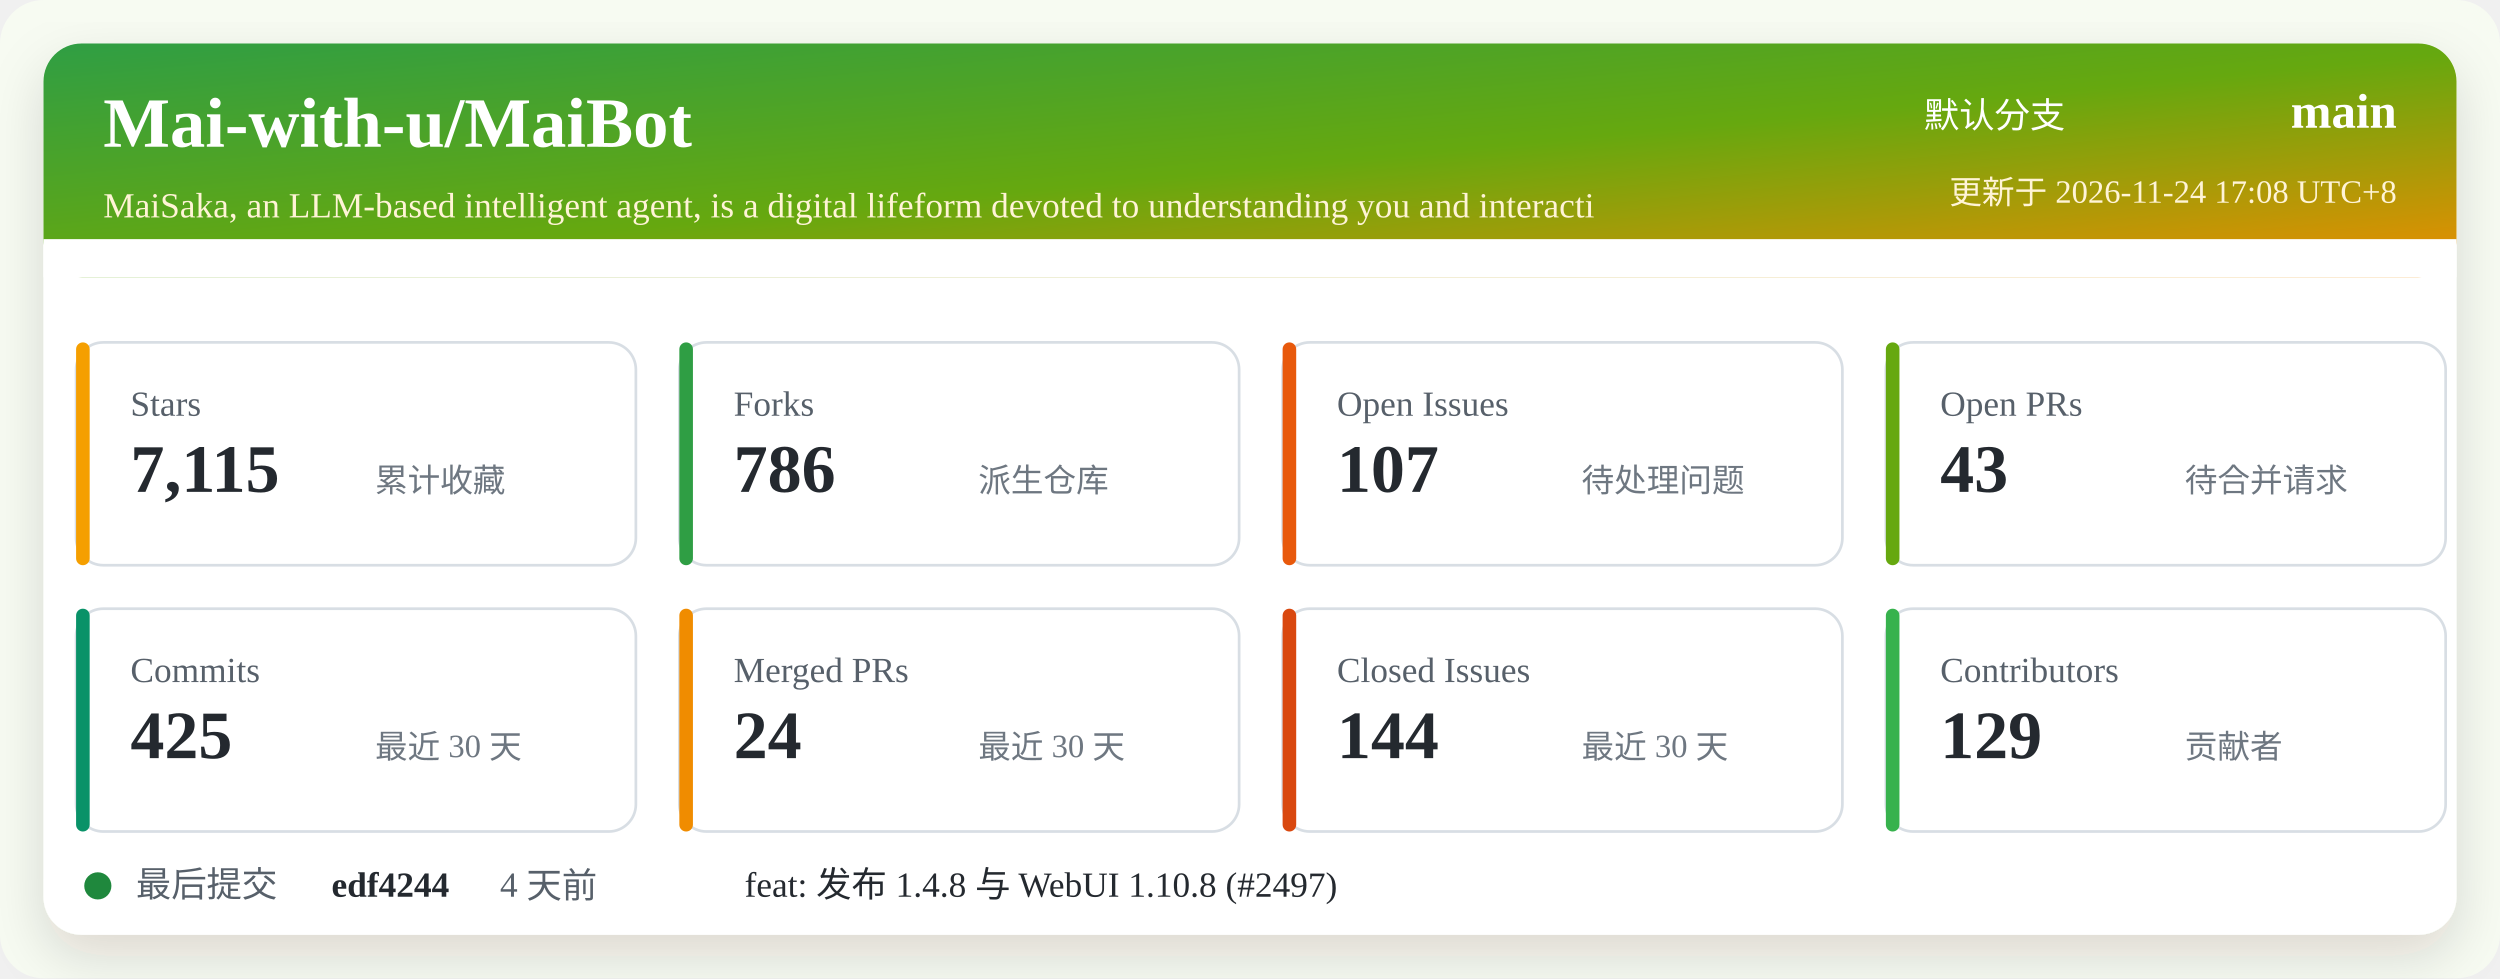
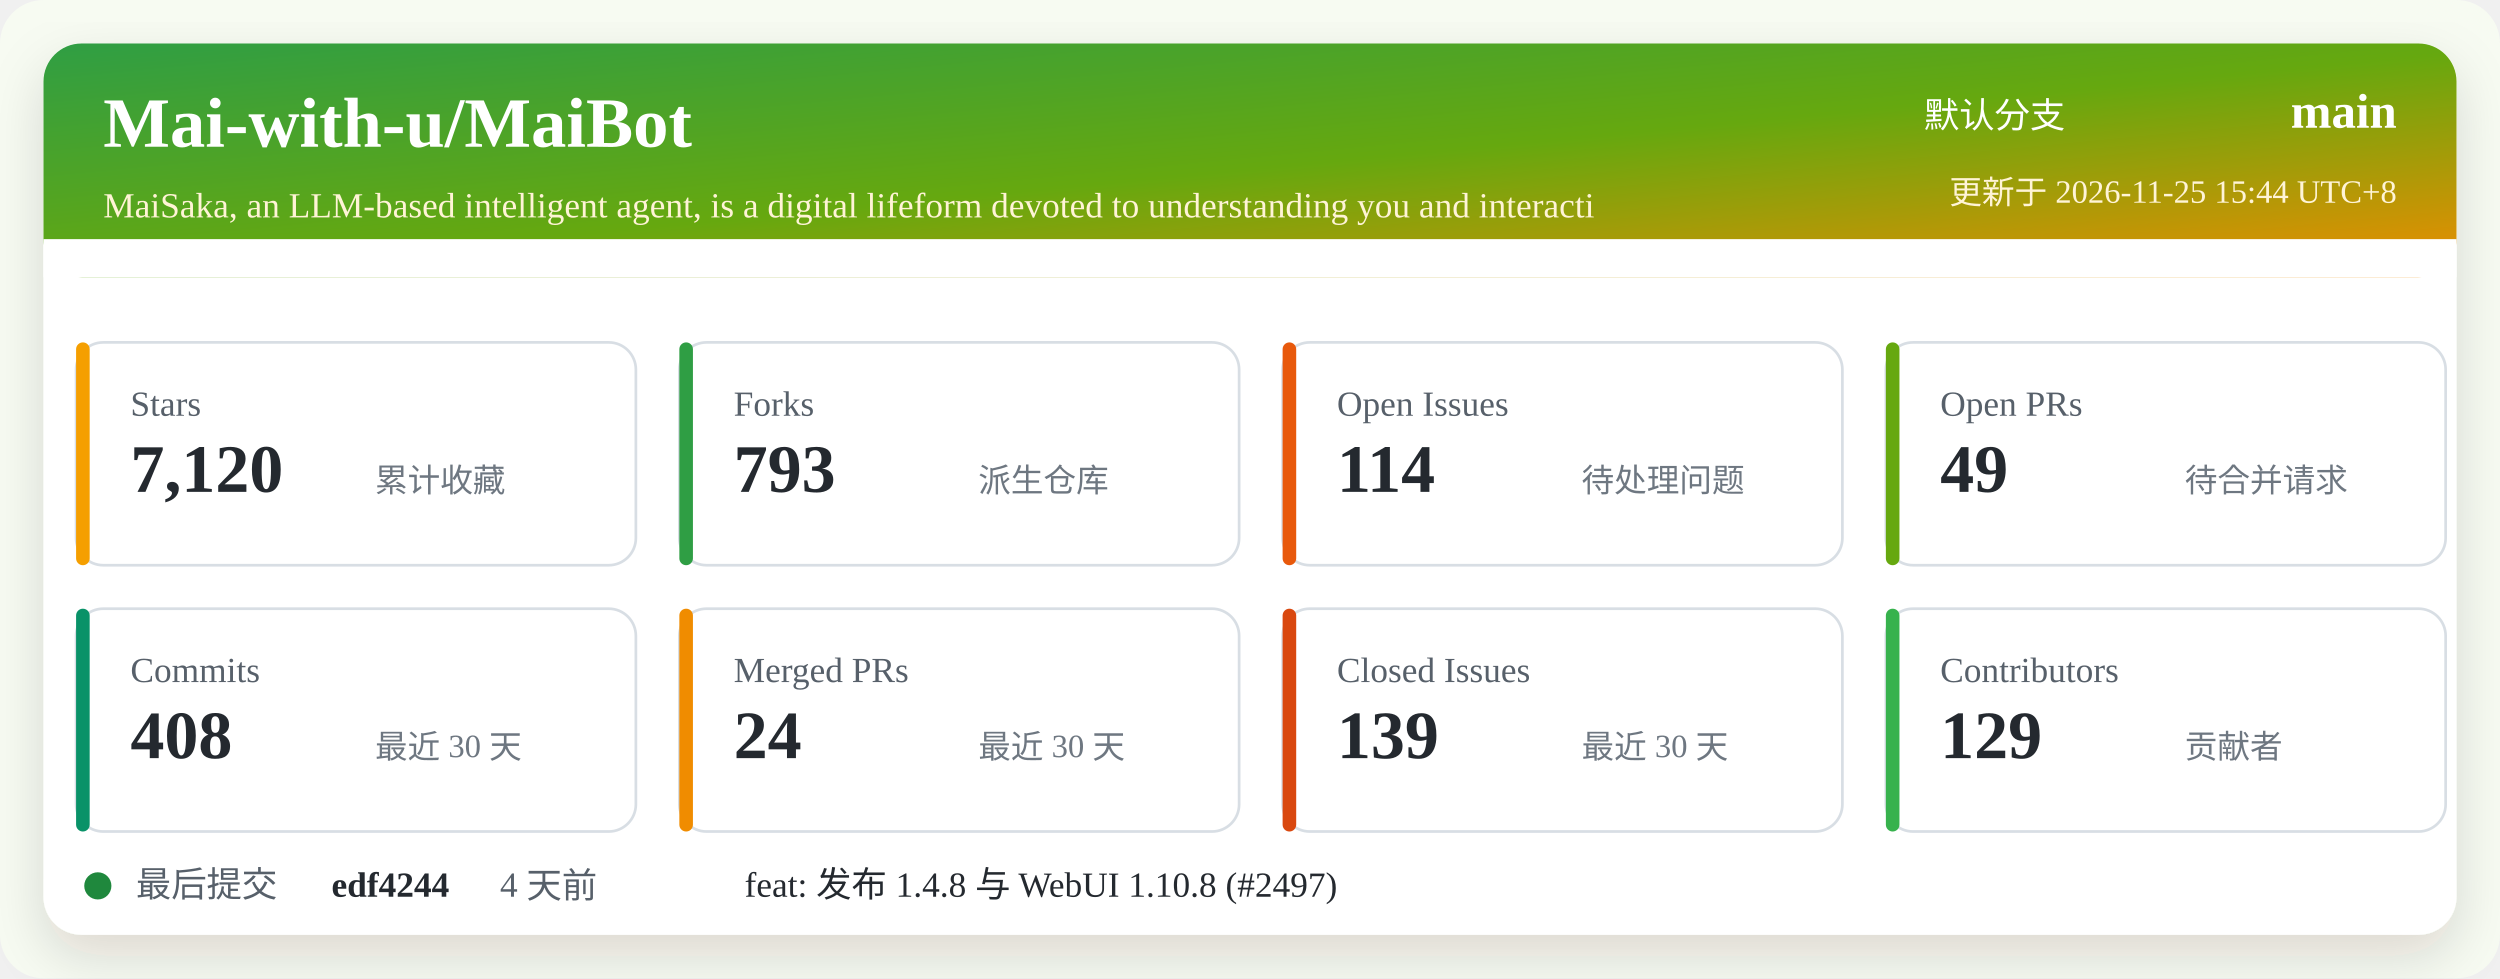
<svg xmlns="http://www.w3.org/2000/svg" width="920" height="360" viewBox="0 0 920 360" role="img" aria-labelledby="title desc">
  <defs>
    <linearGradient id="header" x1="0" x2="1" y1="0" y2="1">
      <stop offset="0%" stop-color="#2f9e44" />
      <stop offset="52%" stop-color="#66a80f" />
      <stop offset="100%" stop-color="#f08c00" />
    </linearGradient>
    <filter id="shadow" x="-5%" y="-5%" width="110%" height="110%">
      <feDropShadow dx="0" dy="8" stdDeviation="10" flood-color="#2b2318" flood-opacity="0.14" />
    </filter>
  </defs>
  <rect width="920" height="360" rx="16" fill="#f7fbf2" />
  <rect x="16" y="16" width="888" height="328" rx="14" fill="#ffffff" filter="url(#shadow)" />
  <rect x="16" y="16" width="888" height="86" rx="14" fill="url(#header)" />
  <path d="M16 88 H904 V102 H16 Z" fill="#ffffff" />
  <text x="38" y="54" fill="#ffffff" font-size="26" font-weight="700">Mai-with-u/MaiBot</text>
  <text x="38" y="80" fill="#fff4d6" font-size="13">MaiSaka, an LLM-based intelligent agent, is a digital lifeform devoted to understanding you and interacti</text>
  <text x="760" y="47" fill="#ffffff" font-size="13" text-anchor="end">默认分支</text>
  <text x="882" y="47" fill="#ffffff" font-size="18" font-weight="700" text-anchor="end">main</text>
-   <text x="882" y="75" fill="#fff4d6" font-size="12" text-anchor="end">更新于 2026-11-24 17:08 UTC+8</text>
+   <text x="882" y="75" fill="#fff4d6" font-size="12" text-anchor="end">更新于 2026-11-25 15:44 UTC+8</text>
  <g transform="translate(28 126)">
    <rect width="206" height="82" rx="10" fill="#ffffff" stroke="#d8dee4" />
    <rect x="0" y="0" width="5" height="82" rx="2.5" fill="#f59f00" />
    <text x="20" y="27" fill="#57606a" font-size="13">Stars</text>
-     <text x="20" y="55" fill="#24292f" font-size="25" font-weight="700">7,115</text>
+     <text x="20" y="55" fill="#24292f" font-size="25" font-weight="700">7,120</text>
    <text x="110" y="55" fill="#6e7781" font-size="12">累计收藏</text>
  </g>
  <g transform="translate(250 126)">
    <rect width="206" height="82" rx="10" fill="#ffffff" stroke="#d8dee4" />
    <rect x="0" y="0" width="5" height="82" rx="2.5" fill="#2f9e44" />
    <text x="20" y="27" fill="#57606a" font-size="13">Forks</text>
-     <text x="20" y="55" fill="#24292f" font-size="25" font-weight="700">786</text>
+     <text x="20" y="55" fill="#24292f" font-size="25" font-weight="700">793</text>
    <text x="110" y="55" fill="#6e7781" font-size="12">派生仓库</text>
  </g>
  <g transform="translate(472 126)">
    <rect width="206" height="82" rx="10" fill="#ffffff" stroke="#d8dee4" />
    <rect x="0" y="0" width="5" height="82" rx="2.5" fill="#e8590c" />
    <text x="20" y="27" fill="#57606a" font-size="13">Open Issues</text>
-     <text x="20" y="55" fill="#24292f" font-size="25" font-weight="700">107</text>
+     <text x="20" y="55" fill="#24292f" font-size="25" font-weight="700">114</text>
    <text x="110" y="55" fill="#6e7781" font-size="12">待处理问题</text>
  </g>
  <g transform="translate(694 126)">
    <rect width="206" height="82" rx="10" fill="#ffffff" stroke="#d8dee4" />
    <rect x="0" y="0" width="5" height="82" rx="2.5" fill="#66a80f" />
    <text x="20" y="27" fill="#57606a" font-size="13">Open PRs</text>
-     <text x="20" y="55" fill="#24292f" font-size="25" font-weight="700">43</text>
+     <text x="20" y="55" fill="#24292f" font-size="25" font-weight="700">49</text>
    <text x="110" y="55" fill="#6e7781" font-size="12">待合并请求</text>
  </g>
  <g transform="translate(28 224)">
    <rect width="206" height="82" rx="10" fill="#ffffff" stroke="#d8dee4" />
    <rect x="0" y="0" width="5" height="82" rx="2.5" fill="#099268" />
    <text x="20" y="27" fill="#57606a" font-size="13">Commits</text>
-     <text x="20" y="55" fill="#24292f" font-size="25" font-weight="700">425</text>
+     <text x="20" y="55" fill="#24292f" font-size="25" font-weight="700">408</text>
    <text x="110" y="55" fill="#6e7781" font-size="12">最近 30 天</text>
  </g>
  <g transform="translate(250 224)">
    <rect width="206" height="82" rx="10" fill="#ffffff" stroke="#d8dee4" />
    <rect x="0" y="0" width="5" height="82" rx="2.5" fill="#f08c00" />
    <text x="20" y="27" fill="#57606a" font-size="13">Merged PRs</text>
    <text x="20" y="55" fill="#24292f" font-size="25" font-weight="700">24</text>
    <text x="110" y="55" fill="#6e7781" font-size="12">最近 30 天</text>
  </g>
  <g transform="translate(472 224)">
    <rect width="206" height="82" rx="10" fill="#ffffff" stroke="#d8dee4" />
    <rect x="0" y="0" width="5" height="82" rx="2.5" fill="#d9480f" />
    <text x="20" y="27" fill="#57606a" font-size="13">Closed Issues</text>
-     <text x="20" y="55" fill="#24292f" font-size="25" font-weight="700">144</text>
+     <text x="20" y="55" fill="#24292f" font-size="25" font-weight="700">139</text>
    <text x="110" y="55" fill="#6e7781" font-size="12">最近 30 天</text>
  </g>
  <g transform="translate(694 224)">
    <rect width="206" height="82" rx="10" fill="#ffffff" stroke="#d8dee4" />
    <rect x="0" y="0" width="5" height="82" rx="2.5" fill="#37b24d" />
    <text x="20" y="27" fill="#57606a" font-size="13">Contributors</text>
    <text x="20" y="55" fill="#24292f" font-size="25" font-weight="700">129</text>
    <text x="110" y="55" fill="#6e7781" font-size="12">贡献者</text>
  </g>
  <g transform="translate(28 318)">
    <circle cx="8" cy="8" r="5" fill="#1f883d" />
    <text x="22" y="12" fill="#57606a" font-size="13">最后提交</text>
    <text x="94" y="12" fill="#24292f" font-size="13" font-weight="700">edf4244</text>
    <text x="156" y="12" fill="#57606a" font-size="13">4 天前</text>
    <text x="246" y="12" fill="#24292f" font-size="13">feat: 发布 1.4.8 与 WebUI 1.10.8 (#2497)</text>
  </g>
</svg>
